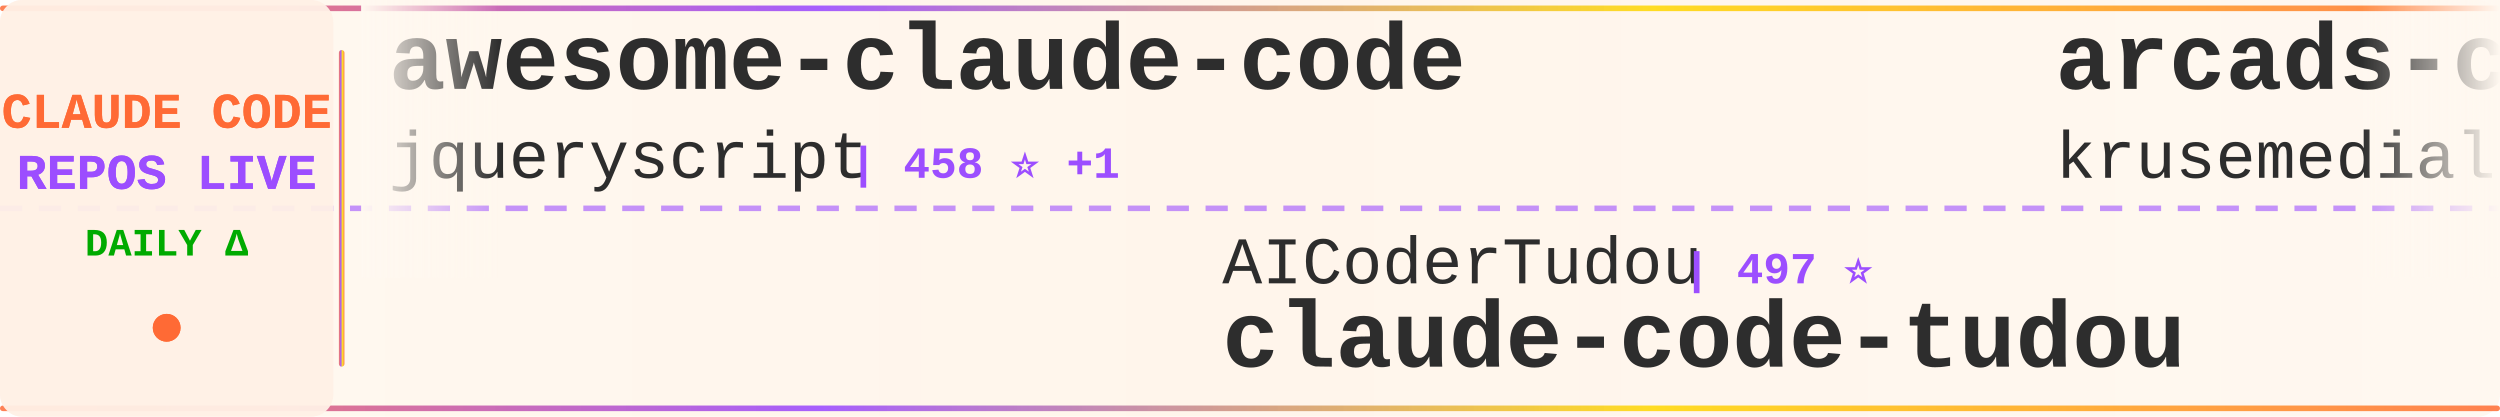
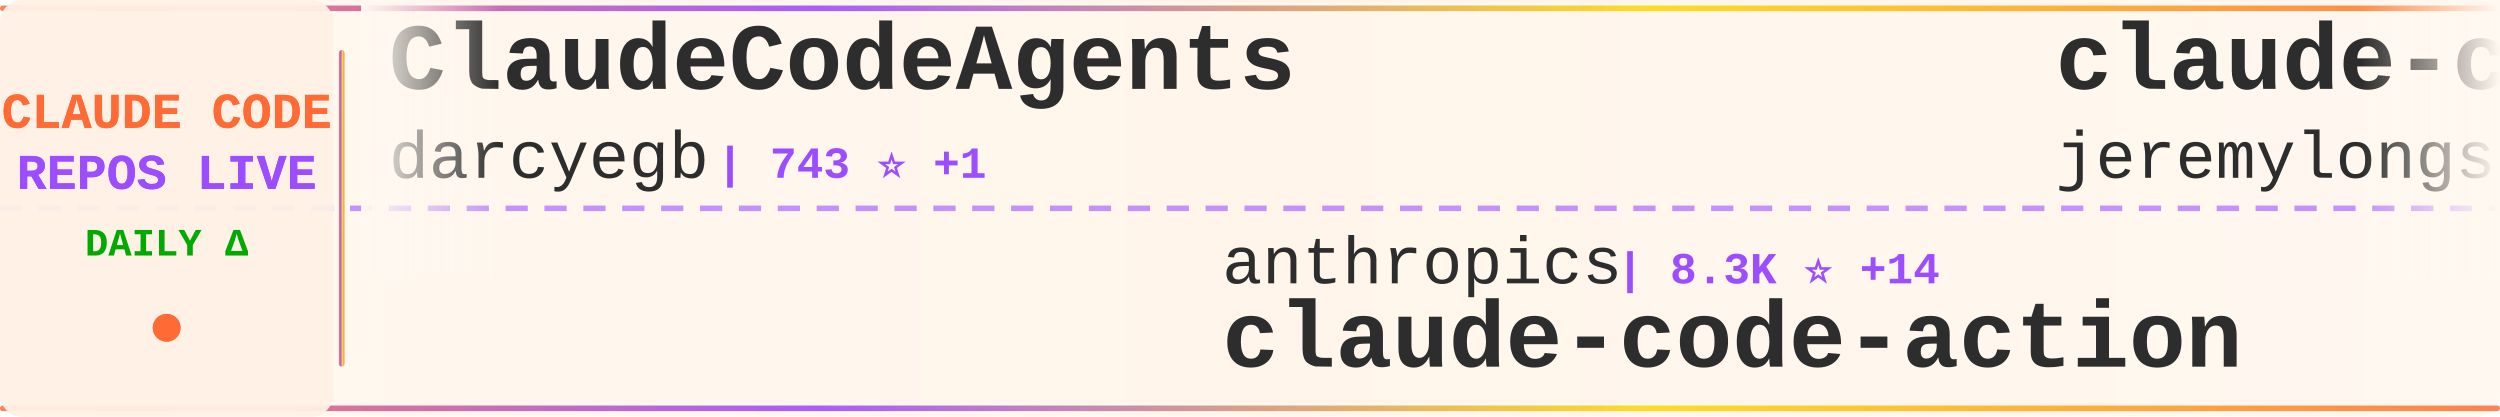
<svg xmlns="http://www.w3.org/2000/svg" width="900" height="150">
  <defs>
    <linearGradient id="tickerBg" x1="0%" y1="0%" x2="100%" y2="0%">
      <stop offset="0%" style="stop-color:#fff8f0;stop-opacity:0.98" />
      <stop offset="50%" style="stop-color:#fff5eb;stop-opacity:1" />
      <stop offset="100%" style="stop-color:#fff8f0;stop-opacity:0.98" />
    </linearGradient>
    <linearGradient id="borderGrad" x1="0%" y1="0%" x2="100%" y2="0%">
      <stop offset="0%" style="stop-color:#FF6B35;stop-opacity:0.85">
        <animate attributeName="stop-opacity" values="0.85;1;0.85" dur="2s" repeatCount="indefinite" />
      </stop>
      <stop offset="33%" style="stop-color:#9C4EFF;stop-opacity:0.9">
        <animate attributeName="stop-opacity" values="0.9;1;0.9" dur="2.2s" repeatCount="indefinite" />
      </stop>
      <stop offset="66%" style="stop-color:#FFD700;stop-opacity:0.85">
        <animate attributeName="stop-opacity" values="0.85;1;0.85" dur="1.8s" repeatCount="indefinite" />
      </stop>
      <stop offset="100%" style="stop-color:#FF6B35;stop-opacity:0.85">
        <animate attributeName="stop-opacity" values="0.85;1;0.85" dur="2s" repeatCount="indefinite" />
      </stop>
    </linearGradient>
    <filter id="textGlow">
      <feGaussianBlur stdDeviation="0.15" result="coloredBlur" />
      <feMerge>
        <feMergeNode in="coloredBlur" />
        <feMergeNode in="SourceGraphic" />
      </feMerge>
    </filter>
    <filter id="metricGlow">
      <feGaussianBlur stdDeviation="0.2" result="coloredBlur" />
      <feMerge>
        <feMergeNode in="coloredBlur" />
        <feMergeNode in="SourceGraphic" />
      </feMerge>
    </filter>
    <linearGradient id="leftFade" x1="0%" y1="0%" x2="100%" y2="0%">
      <stop offset="0%" style="stop-color:#fff8f0;stop-opacity:1" />
      <stop offset="100%" style="stop-color:#fff8f0;stop-opacity:0" />
    </linearGradient>
    <linearGradient id="rightFade" x1="0%" y1="0%" x2="100%" y2="0%">
      <stop offset="0%" style="stop-color:#fff8f0;stop-opacity:0" />
      <stop offset="100%" style="stop-color:#fff8f0;stop-opacity:1" />
    </linearGradient>
  </defs>
  <rect width="900" height="150" fill="url(#tickerBg)" rx="8" />
  <rect x="0" y="2" width="900" height="2" fill="url(#borderGrad)" rx="1" />
  <rect x="0" y="146" width="900" height="2" fill="url(#borderGrad)" rx="1" />
  <line x1="0" y1="75" x2="900" y2="75" stroke="#9C4EFF" stroke-width="2" stroke-dasharray="8 6" opacity="0.6" />
  <rect x="0" y="0" width="120" height="150" fill="#fff0e6" opacity="0.95" rx="8" />
  <text x="60" y="46" font-family="'Courier New', monospace" font-size="18" font-weight="bold" fill="#FF6B35" text-anchor="middle" filter="url(#textGlow)">
    CLAUDE CODE
  </text>
  <text x="60" y="68" font-family="'Courier New', monospace" font-size="18" font-weight="bold" fill="#9C4EFF" text-anchor="middle" filter="url(#textGlow)">
    REPOS LIVE
  </text>
  <text x="60" y="92" font-family="'Courier New', monospace" font-size="14" font-weight="bold" fill="#00aa00" text-anchor="middle">
    DAILY Δ
  </text>
  <circle cx="60" cy="118" r="5" fill="#FF6B35" filter="url(#metricGlow)">
    <animate attributeName="r" values="4;6;4" dur="1.5s" repeatCount="indefinite" />
    <animate attributeName="opacity" values="0.6;1;0.6" dur="1.5s" repeatCount="indefinite" />
  </circle>
  <rect x="122" y="18" width="2" height="114" fill="url(#borderGrad)" rx="1" />
  <clipPath id="tickerClip">
    <rect x="130" y="0" width="770" height="150" />
  </clipPath>
  <g clip-path="url(#tickerClip)">
    <g id="tickerItems">
      <animateTransform attributeName="transform" attributeType="XML" type="translate" from="0 0" to="-3000 0" dur="54s" repeatCount="indefinite" />
      <g transform="translate(0, 0)">
-         <text x="140" y="32" font-family="'Courier New', monospace" font-size="34" font-weight="bold" fill="#2d2d2d">awesome-claude-code</text>
-         <text x="140" y="64" font-family="'Courier New', monospace" font-size="24" font-weight="normal" fill="#2d2d2d" opacity="1.0">jqueryscript</text>
-         <text x="306" y="64" font-family="'Courier New', monospace" font-size="16" font-weight="bold" fill="#9C4EFF"> | 458 ⭐ +1</text>
+         <text x="140" y="32" font-family="'Courier New', monospace" font-size="34" font-weight="bold" fill="#2d2d2d">ClaudeCodeAgents</text>
+         <text x="140" y="64" font-family="'Courier New', monospace" font-size="24" font-weight="normal" fill="#2d2d2d" opacity="1.0">darcyegb</text>
+         <text x="258" y="64" font-family="'Courier New', monospace" font-size="16" font-weight="bold" fill="#9C4EFF"> | 743 ⭐ +1</text>
      </g>
      <g transform="translate(300, 0)">
-         <text x="140" y="102" font-family="'Courier New', monospace" font-size="24" font-weight="normal" fill="#2d2d2d" opacity="1.0">AICoderTudou</text>
-         <text x="306" y="102" font-family="'Courier New', monospace" font-size="16" font-weight="bold" fill="#9C4EFF"> | 497 ⭐</text>
-         <text x="140" y="132" font-family="'Courier New', monospace" font-size="34" font-weight="bold" fill="#2d2d2d">claude-code-tudou</text>
+         <text x="140" y="102" font-family="'Courier New', monospace" font-size="24" font-weight="normal" fill="#2d2d2d" opacity="1.0">anthropics</text>
+         <text x="282" y="102" font-family="'Courier New', monospace" font-size="16" font-weight="bold" fill="#9C4EFF"> | 8.3K ⭐ +14</text>
+         <text x="140" y="132" font-family="'Courier New', monospace" font-size="34" font-weight="bold" fill="#2d2d2d">claude-code-action</text>
      </g>
      <g transform="translate(600, 0)">
-         <text x="140" y="32" font-family="'Courier New', monospace" font-size="34" font-weight="bold" fill="#2d2d2d">arcads-claude-code</text>
-         <text x="140" y="64" font-family="'Courier New', monospace" font-size="24" font-weight="normal" fill="#2d2d2d" opacity="1.0">krusemediallc</text>
-         <text x="318" y="64" font-family="'Courier New', monospace" font-size="16" font-weight="bold" fill="#9C4EFF"> | 966 ⭐ +10</text>
+         <text x="140" y="32" font-family="'Courier New', monospace" font-size="34" font-weight="bold" fill="#2d2d2d">claude-code-plugins-plus...</text>
+         <text x="140" y="64" font-family="'Courier New', monospace" font-size="24" font-weight="normal" fill="#2d2d2d" opacity="1.0">jeremylongshore</text>
+         <text x="342" y="64" font-family="'Courier New', monospace" font-size="16" font-weight="bold" fill="#9C4EFF"> | 2.5K ⭐ +3</text>
      </g>
      <g transform="translate(900, 0)">
-         <text x="140" y="102" font-family="'Courier New', monospace" font-size="24" font-weight="normal" fill="#2d2d2d" opacity="1.0">ding113</text>
-         <text x="246" y="102" font-family="'Courier New', monospace" font-size="16" font-weight="bold" fill="#9C4EFF"> | 3.2K ⭐ +1</text>
-         <text x="140" y="132" font-family="'Courier New', monospace" font-size="34" font-weight="bold" fill="#2d2d2d">claude-code-hub</text>
+         <text x="140" y="102" font-family="'Courier New', monospace" font-size="24" font-weight="normal" fill="#2d2d2d" opacity="1.0">shareAI-lab</text>
+         <text x="294" y="102" font-family="'Courier New', monospace" font-size="16" font-weight="bold" fill="#9C4EFF"> | 69.9K ⭐ +91</text>
+         <text x="140" y="132" font-family="'Courier New', monospace" font-size="34" font-weight="bold" fill="#2d2d2d">learn-claude-code</text>
      </g>
      <g transform="translate(1200, 0)">
-         <text x="140" y="32" font-family="'Courier New', monospace" font-size="34" font-weight="bold" fill="#2d2d2d">Auto-claude-code-researc...</text>
-         <text x="140" y="64" font-family="'Courier New', monospace" font-size="24" font-weight="normal" fill="#2d2d2d" opacity="1.0">wanshuiyin</text>
-         <text x="282" y="64" font-family="'Courier New', monospace" font-size="16" font-weight="bold" fill="#9C4EFF"> | 13.0K ⭐ +35</text>
+         <text x="140" y="32" font-family="'Courier New', monospace" font-size="34" font-weight="bold" fill="#2d2d2d">claude-code-source-build</text>
+         <text x="140" y="64" font-family="'Courier New', monospace" font-size="24" font-weight="normal" fill="#2d2d2d" opacity="1.0">andrew-kramer-inno</text>
+         <text x="378" y="64" font-family="'Courier New', monospace" font-size="16" font-weight="bold" fill="#9C4EFF"> | 593 ⭐</text>
      </g>
      <g transform="translate(1500, 0)">
+         <text x="140" y="102" font-family="'Courier New', monospace" font-size="24" font-weight="normal" fill="#2d2d2d" opacity="1.0">carlvellotti</text>
+         <text x="306" y="102" font-family="'Courier New', monospace" font-size="16" font-weight="bold" fill="#9C4EFF"> | 2.1K ⭐ +3</text>
+         <text x="140" y="132" font-family="'Courier New', monospace" font-size="34" font-weight="bold" fill="#2d2d2d">claude-code-pm-course</text>
+       </g>
+       <g transform="translate(1800, 0)">
+         <text x="140" y="32" font-family="'Courier New', monospace" font-size="34" font-weight="bold" fill="#2d2d2d">claude-code-infrastructu...</text>
+         <text x="140" y="64" font-family="'Courier New', monospace" font-size="24" font-weight="normal" fill="#2d2d2d" opacity="1.0">diet103</text>
+         <text x="246" y="64" font-family="'Courier New', monospace" font-size="16" font-weight="bold" fill="#9C4EFF"> | 9.7K ⭐ +2</text>
+       </g>
+       <g transform="translate(2100, 0)">
        <text x="140" y="102" font-family="'Courier New', monospace" font-size="24" font-weight="normal" fill="#2d2d2d" opacity="1.0">AprilNEA</text>
        <text x="258" y="102" font-family="'Courier New', monospace" font-size="16" font-weight="bold" fill="#9C4EFF"> | 387 ⭐</text>
        <text x="140" y="132" font-family="'Courier New', monospace" font-size="34" font-weight="bold" fill="#2d2d2d">claude-code-source</text>
      </g>
-       <g transform="translate(1800, 0)">
-         <text x="140" y="32" font-family="'Courier New', monospace" font-size="34" font-weight="bold" fill="#2d2d2d">oh-my-claudecode</text>
-         <text x="140" y="64" font-family="'Courier New', monospace" font-size="24" font-weight="normal" fill="#2d2d2d" opacity="1.0">Yeachan-Heo</text>
-         <text x="294" y="64" font-family="'Courier New', monospace" font-size="16" font-weight="bold" fill="#9C4EFF"> | 37.4K ⭐ +33</text>
-       </g>
-       <g transform="translate(2100, 0)">
-         <text x="140" y="102" font-family="'Courier New', monospace" font-size="24" font-weight="normal" fill="#2d2d2d" opacity="1.0">carlvellotti</text>
-         <text x="306" y="102" font-family="'Courier New', monospace" font-size="16" font-weight="bold" fill="#9C4EFF"> | 2.1K ⭐ +3</text>
-         <text x="140" y="132" font-family="'Courier New', monospace" font-size="34" font-weight="bold" fill="#2d2d2d">claude-code-pm-course</text>
-       </g>
      <g transform="translate(2400, 0)">
-         <text x="140" y="32" font-family="'Courier New', monospace" font-size="34" font-weight="bold" fill="#2d2d2d">claude-code-action</text>
-         <text x="140" y="64" font-family="'Courier New', monospace" font-size="24" font-weight="normal" fill="#2d2d2d" opacity="1.0">anthropics</text>
-         <text x="282" y="64" font-family="'Courier New', monospace" font-size="16" font-weight="bold" fill="#9C4EFF"> | 8.3K ⭐ +17</text>
+         <text x="140" y="32" font-family="'Courier New', monospace" font-size="34" font-weight="bold" fill="#2d2d2d">Claude-Code-Game-Studios</text>
+         <text x="140" y="64" font-family="'Courier New', monospace" font-size="24" font-weight="normal" fill="#2d2d2d" opacity="1.0">Donchitos</text>
+         <text x="270" y="64" font-family="'Courier New', monospace" font-size="16" font-weight="bold" fill="#9C4EFF"> | 22.6K ⭐ +33</text>
      </g>
      <g transform="translate(2700, 0)">
-         <text x="140" y="102" font-family="'Courier New', monospace" font-size="24" font-weight="normal" fill="#2d2d2d" opacity="1.0">Windy3f3f3f3f</text>
-         <text x="318" y="102" font-family="'Courier New', monospace" font-size="16" font-weight="bold" fill="#9C4EFF"> | 3.0K ⭐ +36</text>
-         <text x="140" y="132" font-family="'Courier New', monospace" font-size="34" font-weight="bold" fill="#2d2d2d">how-claude-code-works</text>
+         <text x="140" y="102" font-family="'Courier New', monospace" font-size="24" font-weight="normal" fill="#2d2d2d" opacity="1.0">luyao618</text>
+         <text x="258" y="102" font-family="'Courier New', monospace" font-size="16" font-weight="bold" fill="#9C4EFF"> | 1.6K ⭐ +1</text>
+         <text x="140" y="132" font-family="'Courier New', monospace" font-size="34" font-weight="bold" fill="#2d2d2d">Claude-Code-Source-Study</text>
      </g>
      <g transform="translate(3000, 0)">
-         <text x="140" y="32" font-family="'Courier New', monospace" font-size="34" font-weight="bold" fill="#2d2d2d">awesome-claude-code</text>
-         <text x="140" y="64" font-family="'Courier New', monospace" font-size="24" font-weight="normal" fill="#2d2d2d" opacity="1.0">jqueryscript</text>
-         <text x="306" y="64" font-family="'Courier New', monospace" font-size="16" font-weight="bold" fill="#9C4EFF"> | 458 ⭐ +1</text>
+         <text x="140" y="32" font-family="'Courier New', monospace" font-size="34" font-weight="bold" fill="#2d2d2d">ClaudeCodeAgents</text>
+         <text x="140" y="64" font-family="'Courier New', monospace" font-size="24" font-weight="normal" fill="#2d2d2d" opacity="1.0">darcyegb</text>
+         <text x="258" y="64" font-family="'Courier New', monospace" font-size="16" font-weight="bold" fill="#9C4EFF"> | 743 ⭐ +1</text>
      </g>
      <g transform="translate(3300, 0)">
-         <text x="140" y="102" font-family="'Courier New', monospace" font-size="24" font-weight="normal" fill="#2d2d2d" opacity="1.0">AICoderTudou</text>
-         <text x="306" y="102" font-family="'Courier New', monospace" font-size="16" font-weight="bold" fill="#9C4EFF"> | 497 ⭐</text>
-         <text x="140" y="132" font-family="'Courier New', monospace" font-size="34" font-weight="bold" fill="#2d2d2d">claude-code-tudou</text>
+         <text x="140" y="102" font-family="'Courier New', monospace" font-size="24" font-weight="normal" fill="#2d2d2d" opacity="1.0">anthropics</text>
+         <text x="282" y="102" font-family="'Courier New', monospace" font-size="16" font-weight="bold" fill="#9C4EFF"> | 8.3K ⭐ +14</text>
+         <text x="140" y="132" font-family="'Courier New', monospace" font-size="34" font-weight="bold" fill="#2d2d2d">claude-code-action</text>
      </g>
      <g transform="translate(3600, 0)">
-         <text x="140" y="32" font-family="'Courier New', monospace" font-size="34" font-weight="bold" fill="#2d2d2d">arcads-claude-code</text>
-         <text x="140" y="64" font-family="'Courier New', monospace" font-size="24" font-weight="normal" fill="#2d2d2d" opacity="1.0">krusemediallc</text>
-         <text x="318" y="64" font-family="'Courier New', monospace" font-size="16" font-weight="bold" fill="#9C4EFF"> | 966 ⭐ +10</text>
+         <text x="140" y="32" font-family="'Courier New', monospace" font-size="34" font-weight="bold" fill="#2d2d2d">claude-code-plugins-plus...</text>
+         <text x="140" y="64" font-family="'Courier New', monospace" font-size="24" font-weight="normal" fill="#2d2d2d" opacity="1.0">jeremylongshore</text>
+         <text x="342" y="64" font-family="'Courier New', monospace" font-size="16" font-weight="bold" fill="#9C4EFF"> | 2.5K ⭐ +3</text>
      </g>
      <g transform="translate(3900, 0)">
-         <text x="140" y="102" font-family="'Courier New', monospace" font-size="24" font-weight="normal" fill="#2d2d2d" opacity="1.0">ding113</text>
-         <text x="246" y="102" font-family="'Courier New', monospace" font-size="16" font-weight="bold" fill="#9C4EFF"> | 3.2K ⭐ +1</text>
-         <text x="140" y="132" font-family="'Courier New', monospace" font-size="34" font-weight="bold" fill="#2d2d2d">claude-code-hub</text>
+         <text x="140" y="102" font-family="'Courier New', monospace" font-size="24" font-weight="normal" fill="#2d2d2d" opacity="1.0">shareAI-lab</text>
+         <text x="294" y="102" font-family="'Courier New', monospace" font-size="16" font-weight="bold" fill="#9C4EFF"> | 69.9K ⭐ +91</text>
+         <text x="140" y="132" font-family="'Courier New', monospace" font-size="34" font-weight="bold" fill="#2d2d2d">learn-claude-code</text>
      </g>
    </g>
  </g>
  <rect x="130" y="0" width="50" height="100" fill="url(#leftFade)" />
  <rect x="850" y="0" width="50" height="100" fill="url(#rightFade)" />
</svg>
